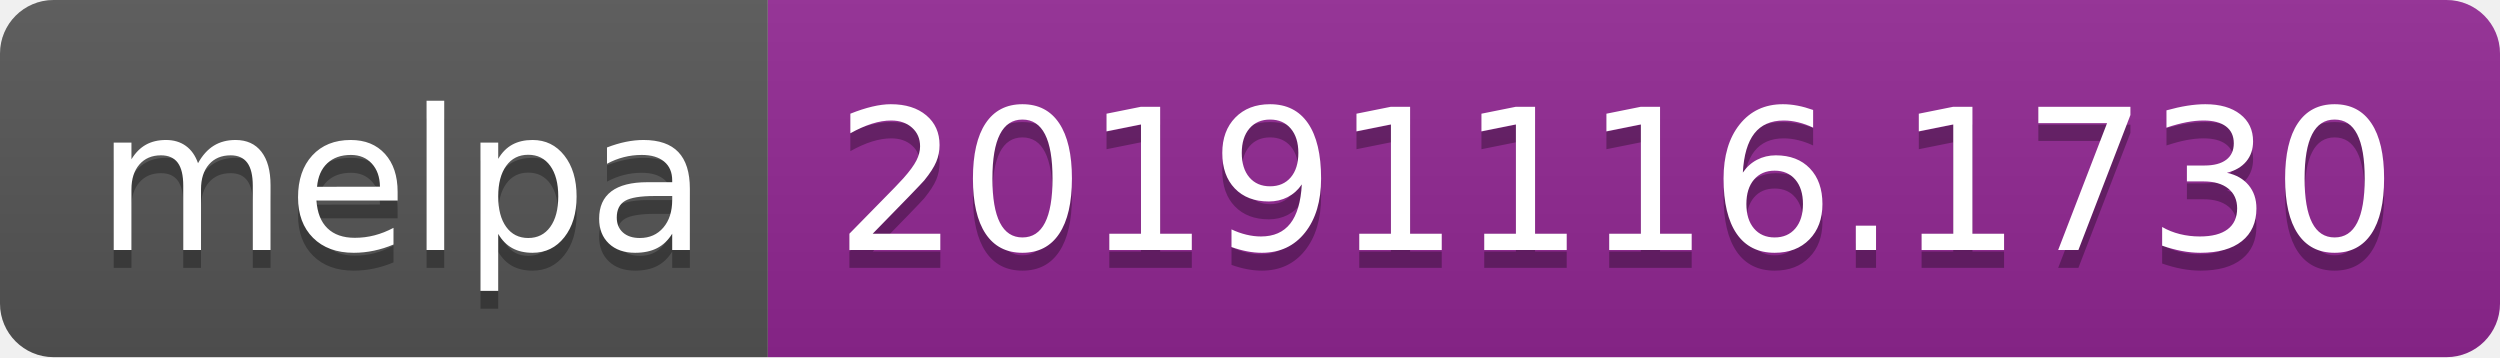
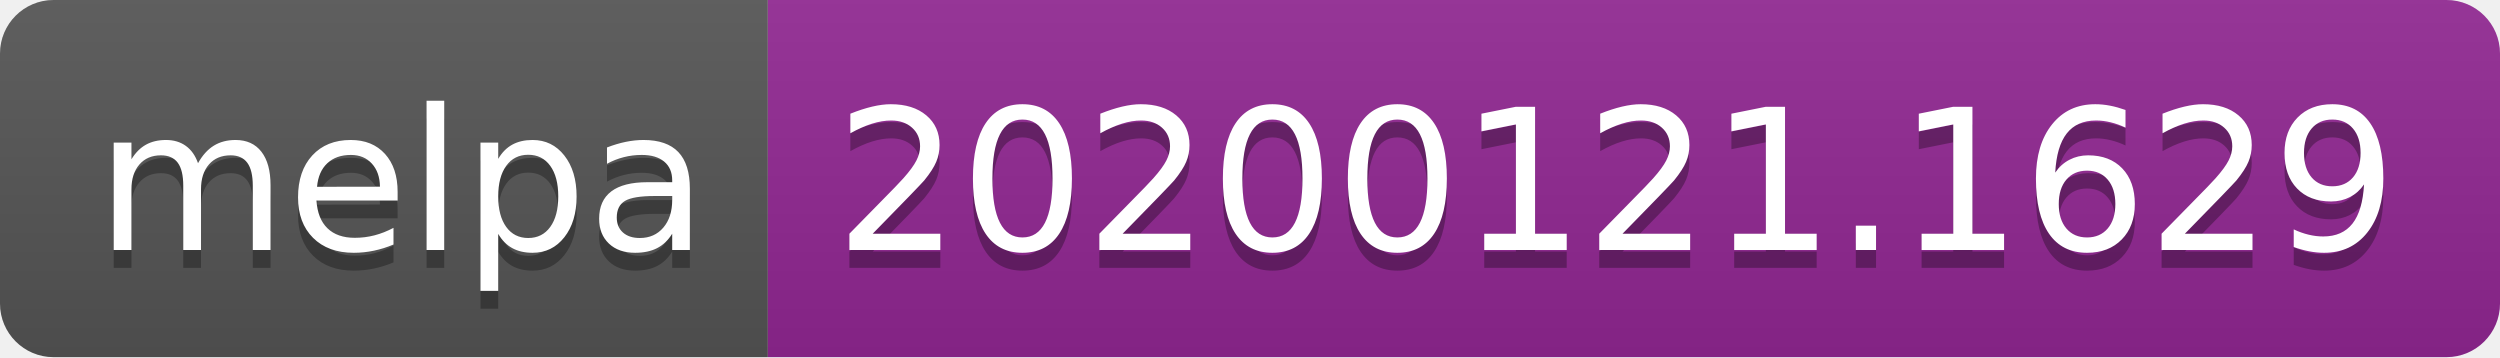
<svg xmlns="http://www.w3.org/2000/svg" width="140" height="20">
  <linearGradient id="b" x2="0" y2="100%">
    <stop offset="0" stop-color="#bbb" stop-opacity=".1" />
    <stop offset="1" stop-opacity=".1" />
  </linearGradient>
  <clipPath id="a">
    <rect width="140" height="20" rx="3" fill="#fff" />
  </clipPath>
  <g clip-path="url(#a)">
    <path fill="#555" d="M0 0h43v20H0z" />
    <path fill="#922793" d="M43 0h97v20H43z" />
    <path fill="url(#b)" d="M0 0h140v20H0z" />
  </g>
  <g fill="#fff" text-anchor="middle" font-family="DejaVu Sans,Verdana,Geneva,sans-serif" font-size="110">
    <text x="225" y="150" fill="#010101" fill-opacity=".3" transform="scale(.1)" textLength="330">melpa</text>
    <text x="225" y="140" transform="scale(.1)" textLength="330">melpa</text>
-     <text x="905" y="150" fill="#010101" fill-opacity=".3" transform="scale(.1)" textLength="870">20191116.1730</text>
-     <text x="905" y="140" transform="scale(.1)" textLength="870">20191116.1730</text>
+     <text x="905" y="150" fill="#010101" fill-opacity=".3" transform="scale(.1)" textLength="870">20200121.1629</text>
+     <text x="905" y="140" transform="scale(.1)" textLength="870">20200121.1629</text>
  </g>
</svg>
